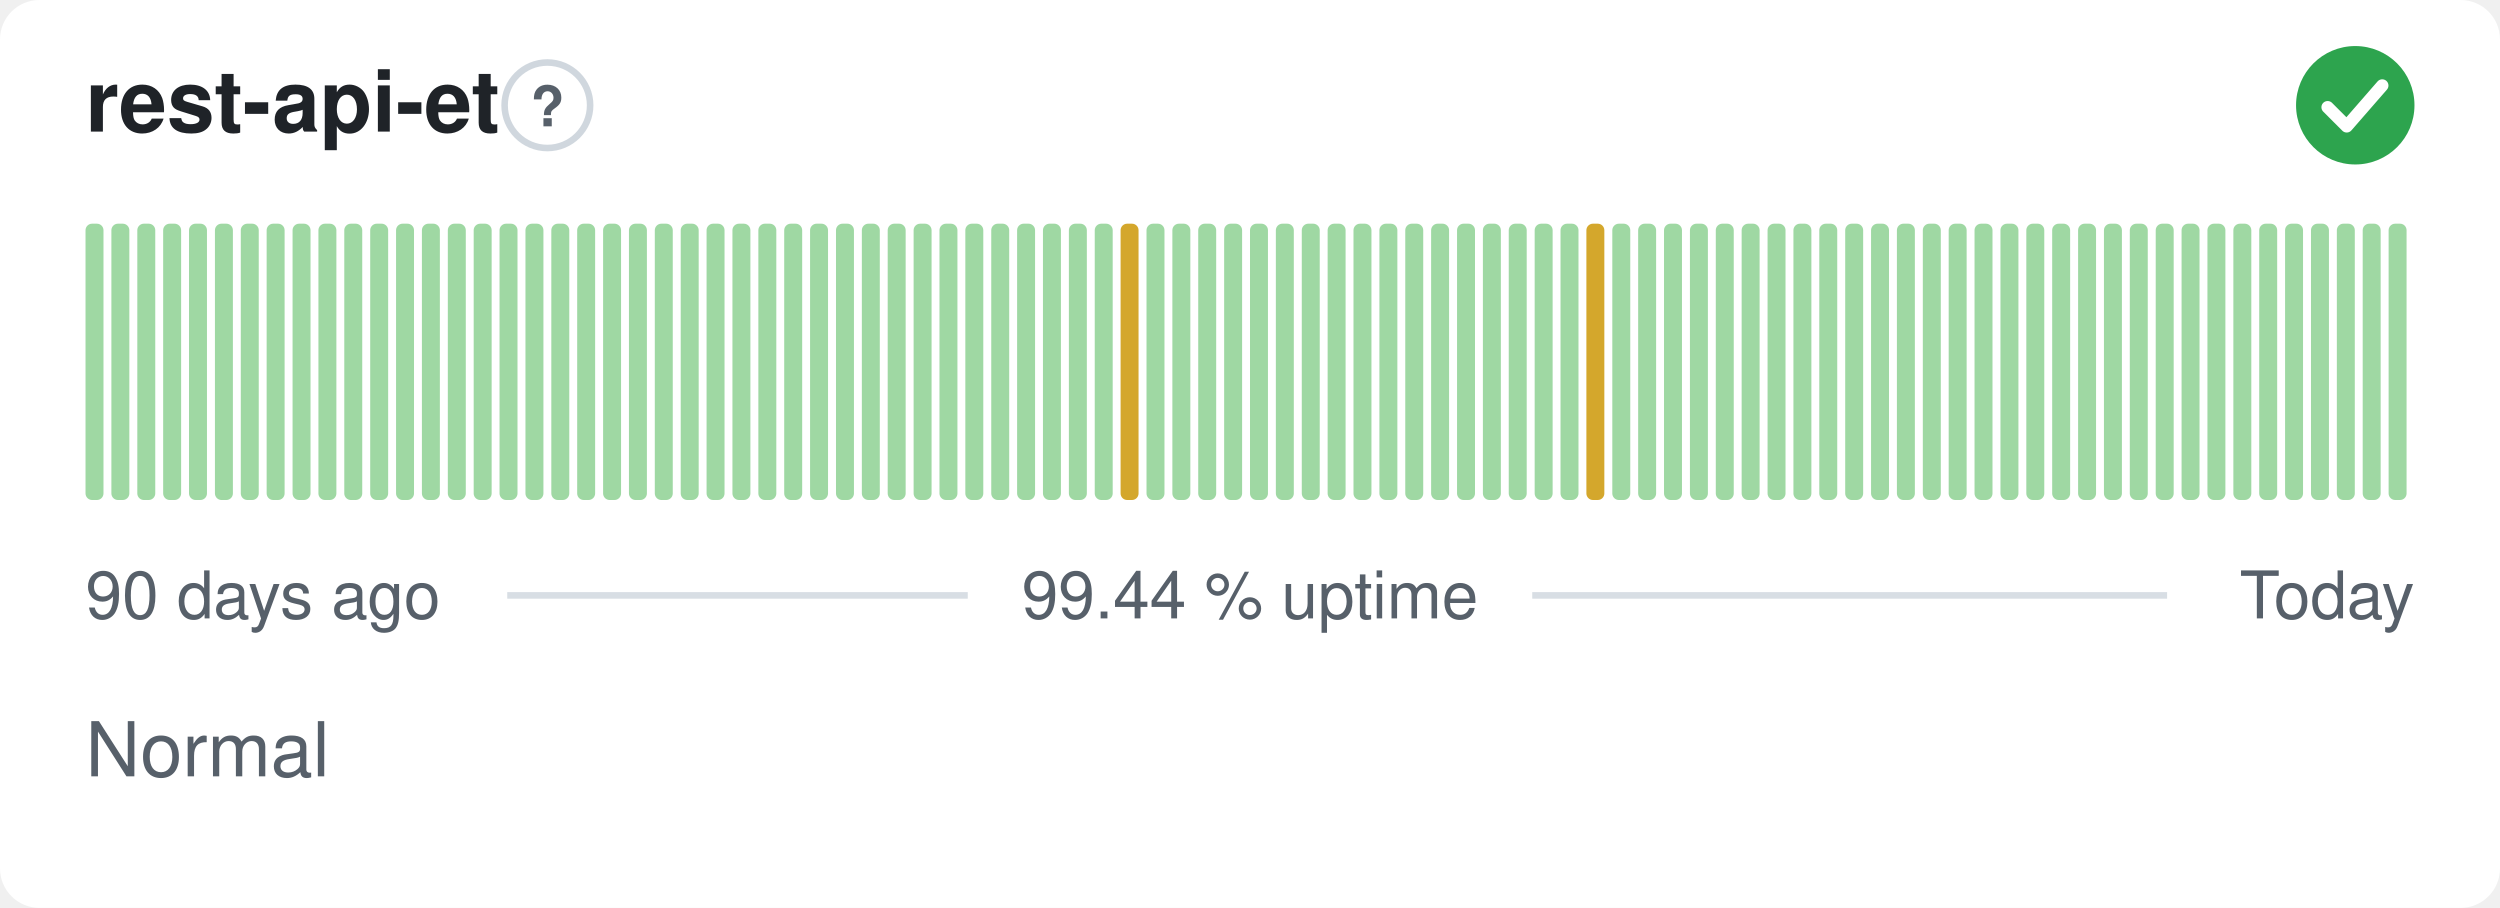
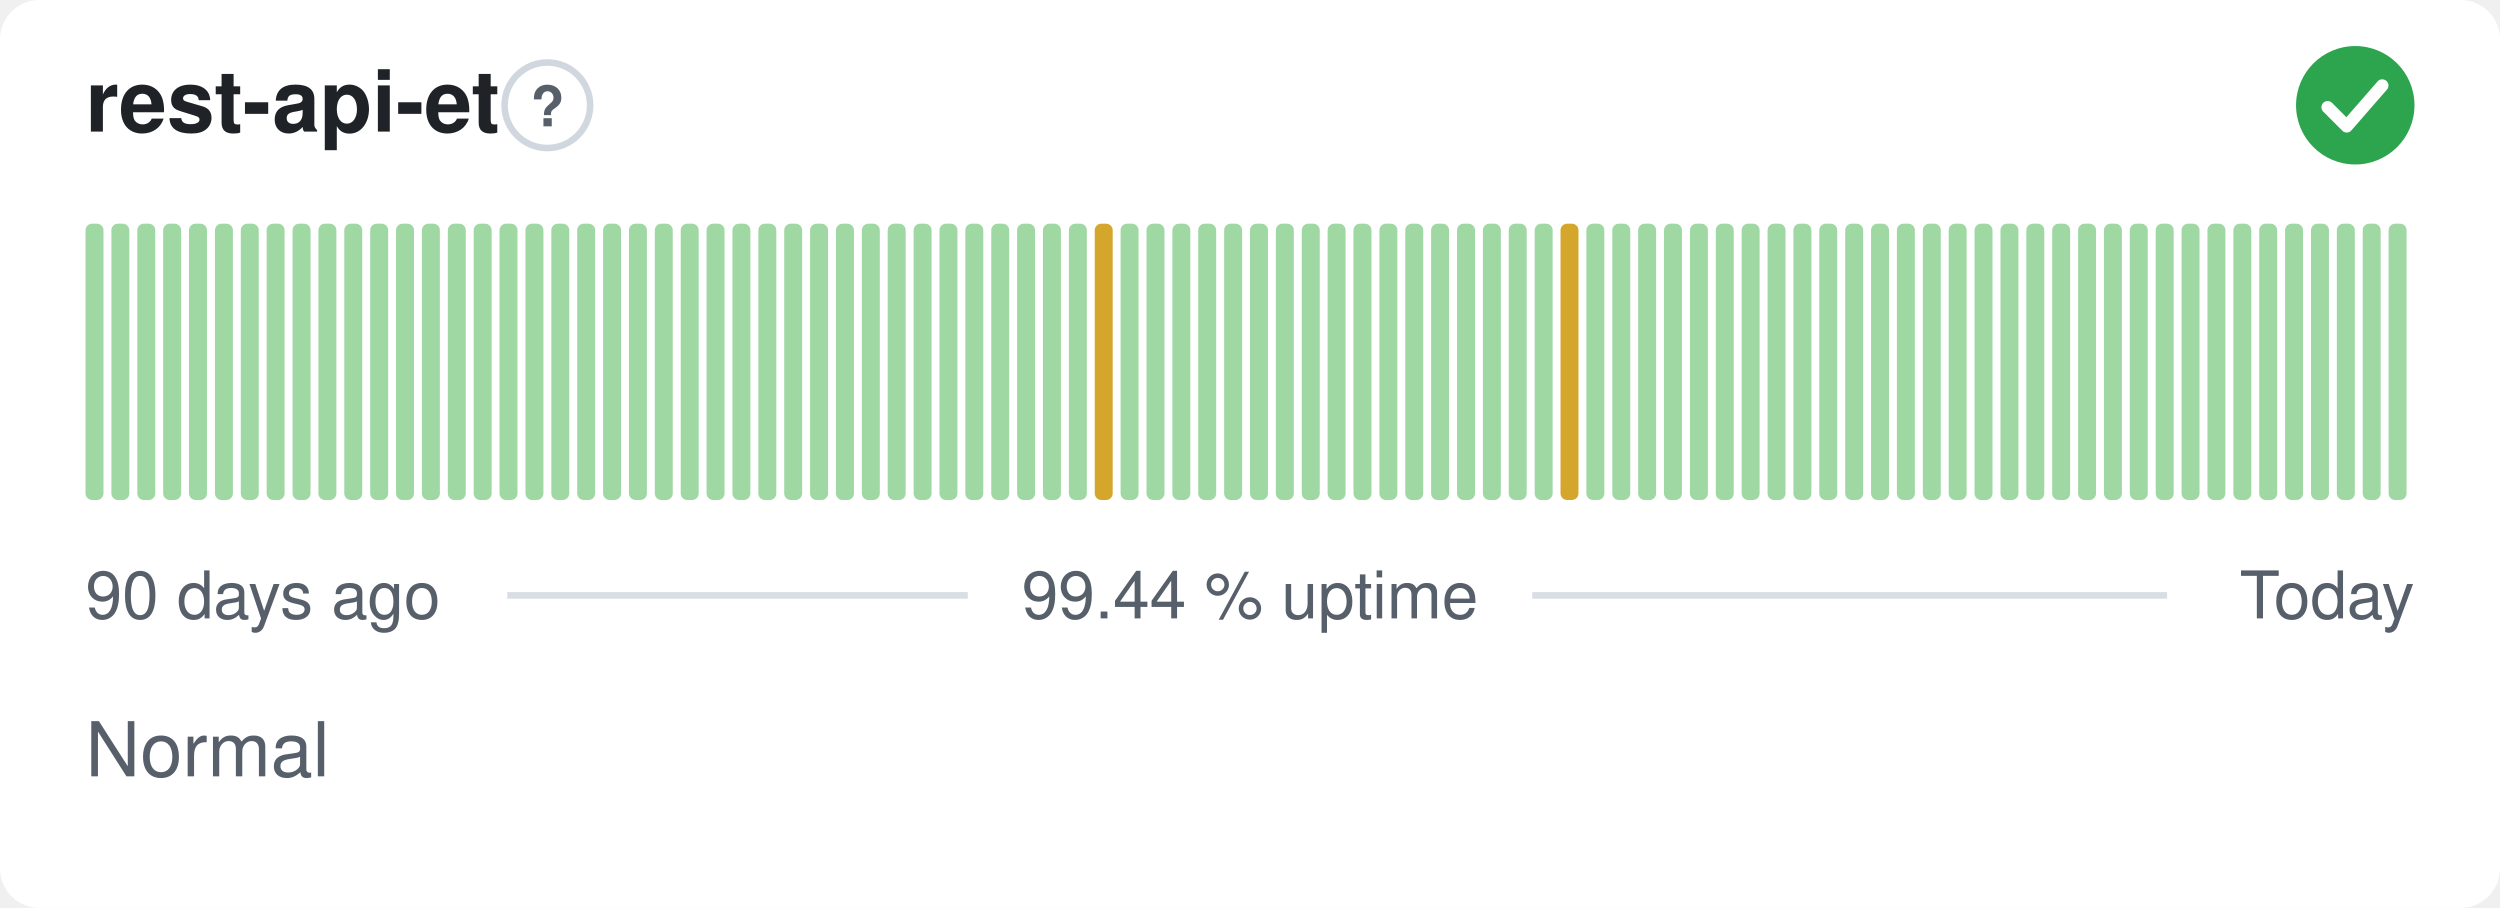
<svg xmlns="http://www.w3.org/2000/svg" width="380" height="138" viewBox="0 0 380 138" role="img" aria-label="rest-api-et: Normal, 99.44 % uptime over the last 90 days" font-family="-apple-system,BlinkMacSystemFont,'Segoe UI',Helvetica,Arial,sans-serif">
  <style>
    @media (prefers-color-scheme: dark) {
      .bg { fill: #0d1117 }
      .title { fill: #e6edf3 }
      .muted { fill: #8b949e }
      .hint { stroke: #30363d }
      .rule { stroke: #30363d }
      .nodata { fill: #21262d }
    }
  </style>
  <rect class="bg" width="380" height="138" rx="6" fill="#ffffff" />
  <text class="title" x="13" y="20" font-size="13" font-weight="600" fill="#1f2328">rest-api-et</text>
  <circle class="hint" cx="83.2" cy="16" r="6.5" fill="none" stroke="#d0d7de" stroke-width="1" />
  <text class="muted" x="83.2" y="19.2" text-anchor="middle" font-size="8.5" font-weight="700" fill="#57606a">?</text>
  <circle cx="358" cy="16" r="9" fill="#2da44e" />
  <path d="M353.80 16.30l2.90 2.90 5.40 -6.20" fill="none" stroke="#fff" stroke-width="1.89" stroke-linecap="round" stroke-linejoin="round" />
  <rect x="13.00" y="34.00" width="2.73" height="42.00" rx="1" fill="#9fd8a3" />
  <rect x="16.93" y="34.00" width="2.73" height="42.00" rx="1" fill="#9fd8a3" />
  <rect x="20.87" y="34.00" width="2.73" height="42.00" rx="1" fill="#9fd8a3" />
  <rect x="24.80" y="34.00" width="2.73" height="42.00" rx="1" fill="#9fd8a3" />
  <rect x="28.73" y="34.00" width="2.73" height="42.00" rx="1" fill="#9fd8a3" />
  <rect x="32.67" y="34.00" width="2.73" height="42.00" rx="1" fill="#9fd8a3" />
  <rect x="36.60" y="34.00" width="2.73" height="42.00" rx="1" fill="#9fd8a3" />
  <rect x="40.53" y="34.00" width="2.73" height="42.00" rx="1" fill="#9fd8a3" />
  <rect x="44.47" y="34.00" width="2.73" height="42.00" rx="1" fill="#9fd8a3" />
  <rect x="48.40" y="34.00" width="2.73" height="42.00" rx="1" fill="#9fd8a3" />
  <rect x="52.33" y="34.00" width="2.73" height="42.00" rx="1" fill="#9fd8a3" />
  <rect x="56.27" y="34.00" width="2.73" height="42.00" rx="1" fill="#9fd8a3" />
  <rect x="60.20" y="34.00" width="2.73" height="42.00" rx="1" fill="#9fd8a3" />
  <rect x="64.13" y="34.00" width="2.73" height="42.00" rx="1" fill="#9fd8a3" />
  <rect x="68.07" y="34.00" width="2.73" height="42.00" rx="1" fill="#9fd8a3" />
  <rect x="72.00" y="34.00" width="2.73" height="42.00" rx="1" fill="#9fd8a3" />
  <rect x="75.93" y="34.00" width="2.73" height="42.00" rx="1" fill="#9fd8a3" />
  <rect x="79.87" y="34.00" width="2.73" height="42.00" rx="1" fill="#9fd8a3" />
  <rect x="83.80" y="34.00" width="2.73" height="42.00" rx="1" fill="#9fd8a3" />
  <rect x="87.73" y="34.00" width="2.73" height="42.00" rx="1" fill="#9fd8a3" />
  <rect x="91.67" y="34.00" width="2.73" height="42.00" rx="1" fill="#9fd8a3" />
  <rect x="95.60" y="34.00" width="2.73" height="42.00" rx="1" fill="#9fd8a3" />
  <rect x="99.53" y="34.00" width="2.73" height="42.00" rx="1" fill="#9fd8a3" />
  <rect x="103.47" y="34.00" width="2.73" height="42.00" rx="1" fill="#9fd8a3" />
  <rect x="107.40" y="34.00" width="2.73" height="42.00" rx="1" fill="#9fd8a3" />
  <rect x="111.33" y="34.00" width="2.73" height="42.00" rx="1" fill="#9fd8a3" />
  <rect x="115.27" y="34.00" width="2.73" height="42.00" rx="1" fill="#9fd8a3" />
  <rect x="119.20" y="34.00" width="2.73" height="42.00" rx="1" fill="#9fd8a3" />
  <rect x="123.13" y="34.00" width="2.73" height="42.00" rx="1" fill="#9fd8a3" />
  <rect x="127.07" y="34.00" width="2.73" height="42.00" rx="1" fill="#9fd8a3" />
  <rect x="131.00" y="34.00" width="2.73" height="42.00" rx="1" fill="#9fd8a3" />
  <rect x="134.93" y="34.00" width="2.73" height="42.00" rx="1" fill="#9fd8a3" />
  <rect x="138.87" y="34.00" width="2.73" height="42.00" rx="1" fill="#9fd8a3" />
  <rect x="142.80" y="34.00" width="2.73" height="42.00" rx="1" fill="#9fd8a3" />
  <rect x="146.73" y="34.00" width="2.73" height="42.00" rx="1" fill="#9fd8a3" />
  <rect x="150.67" y="34.00" width="2.73" height="42.00" rx="1" fill="#9fd8a3" />
  <rect x="154.60" y="34.00" width="2.73" height="42.00" rx="1" fill="#9fd8a3" />
  <rect x="158.53" y="34.00" width="2.73" height="42.00" rx="1" fill="#9fd8a3" />
  <rect x="162.47" y="34.00" width="2.73" height="42.00" rx="1" fill="#9fd8a3" />
-   <rect x="166.40" y="34.00" width="2.73" height="42.00" rx="1" fill="#9fd8a3" />
-   <rect x="170.33" y="34.00" width="2.73" height="42.00" rx="1" fill="#d4a72c" />
+   <rect x="166.40" y="34.00" width="2.73" height="42.00" rx="1" fill="#d4a72c" />
+   <rect x="170.33" y="34.00" width="2.73" height="42.00" rx="1" fill="#9fd8a3" />
  <rect x="174.27" y="34.00" width="2.73" height="42.00" rx="1" fill="#9fd8a3" />
  <rect x="178.20" y="34.00" width="2.73" height="42.00" rx="1" fill="#9fd8a3" />
  <rect x="182.13" y="34.00" width="2.73" height="42.00" rx="1" fill="#9fd8a3" />
  <rect x="186.07" y="34.00" width="2.73" height="42.00" rx="1" fill="#9fd8a3" />
  <rect x="190.00" y="34.00" width="2.73" height="42.00" rx="1" fill="#9fd8a3" />
  <rect x="193.93" y="34.00" width="2.73" height="42.00" rx="1" fill="#9fd8a3" />
  <rect x="197.87" y="34.00" width="2.73" height="42.00" rx="1" fill="#9fd8a3" />
  <rect x="201.80" y="34.00" width="2.73" height="42.00" rx="1" fill="#9fd8a3" />
  <rect x="205.73" y="34.00" width="2.73" height="42.00" rx="1" fill="#9fd8a3" />
  <rect x="209.67" y="34.00" width="2.73" height="42.00" rx="1" fill="#9fd8a3" />
  <rect x="213.60" y="34.00" width="2.73" height="42.00" rx="1" fill="#9fd8a3" />
  <rect x="217.53" y="34.00" width="2.73" height="42.00" rx="1" fill="#9fd8a3" />
  <rect x="221.47" y="34.00" width="2.73" height="42.00" rx="1" fill="#9fd8a3" />
  <rect x="225.40" y="34.00" width="2.73" height="42.00" rx="1" fill="#9fd8a3" />
  <rect x="229.33" y="34.00" width="2.73" height="42.00" rx="1" fill="#9fd8a3" />
  <rect x="233.27" y="34.00" width="2.73" height="42.00" rx="1" fill="#9fd8a3" />
-   <rect x="237.20" y="34.00" width="2.73" height="42.00" rx="1" fill="#9fd8a3" />
-   <rect x="241.13" y="34.00" width="2.73" height="42.00" rx="1" fill="#d4a72c" />
+   <rect x="237.20" y="34.00" width="2.73" height="42.00" rx="1" fill="#d4a72c" />
+   <rect x="241.13" y="34.00" width="2.73" height="42.00" rx="1" fill="#9fd8a3" />
  <rect x="245.07" y="34.00" width="2.73" height="42.00" rx="1" fill="#9fd8a3" />
  <rect x="249.00" y="34.00" width="2.73" height="42.00" rx="1" fill="#9fd8a3" />
  <rect x="252.93" y="34.00" width="2.73" height="42.00" rx="1" fill="#9fd8a3" />
  <rect x="256.87" y="34.00" width="2.73" height="42.00" rx="1" fill="#9fd8a3" />
  <rect x="260.80" y="34.00" width="2.73" height="42.00" rx="1" fill="#9fd8a3" />
  <rect x="264.73" y="34.00" width="2.73" height="42.00" rx="1" fill="#9fd8a3" />
  <rect x="268.67" y="34.00" width="2.73" height="42.00" rx="1" fill="#9fd8a3" />
  <rect x="272.60" y="34.00" width="2.73" height="42.00" rx="1" fill="#9fd8a3" />
  <rect x="276.53" y="34.00" width="2.73" height="42.00" rx="1" fill="#9fd8a3" />
  <rect x="280.47" y="34.00" width="2.73" height="42.00" rx="1" fill="#9fd8a3" />
  <rect x="284.40" y="34.00" width="2.73" height="42.00" rx="1" fill="#9fd8a3" />
  <rect x="288.33" y="34.00" width="2.73" height="42.00" rx="1" fill="#9fd8a3" />
  <rect x="292.27" y="34.00" width="2.73" height="42.00" rx="1" fill="#9fd8a3" />
  <rect x="296.20" y="34.00" width="2.73" height="42.00" rx="1" fill="#9fd8a3" />
  <rect x="300.13" y="34.00" width="2.73" height="42.00" rx="1" fill="#9fd8a3" />
  <rect x="304.07" y="34.00" width="2.73" height="42.00" rx="1" fill="#9fd8a3" />
  <rect x="308.00" y="34.00" width="2.73" height="42.00" rx="1" fill="#9fd8a3" />
  <rect x="311.93" y="34.00" width="2.73" height="42.00" rx="1" fill="#9fd8a3" />
  <rect x="315.87" y="34.00" width="2.73" height="42.00" rx="1" fill="#9fd8a3" />
  <rect x="319.80" y="34.00" width="2.73" height="42.00" rx="1" fill="#9fd8a3" />
  <rect x="323.73" y="34.00" width="2.73" height="42.00" rx="1" fill="#9fd8a3" />
  <rect x="327.67" y="34.00" width="2.73" height="42.00" rx="1" fill="#9fd8a3" />
  <rect x="331.60" y="34.00" width="2.73" height="42.00" rx="1" fill="#9fd8a3" />
  <rect x="335.53" y="34.00" width="2.73" height="42.00" rx="1" fill="#9fd8a3" />
  <rect x="339.47" y="34.00" width="2.73" height="42.00" rx="1" fill="#9fd8a3" />
  <rect x="343.40" y="34.00" width="2.73" height="42.00" rx="1" fill="#9fd8a3" />
  <rect x="347.33" y="34.00" width="2.73" height="42.00" rx="1" fill="#9fd8a3" />
  <rect x="351.27" y="34.00" width="2.73" height="42.00" rx="1" fill="#9fd8a3" />
  <rect x="355.20" y="34.00" width="2.73" height="42.00" rx="1" fill="#9fd8a3" />
  <rect x="359.13" y="34.00" width="2.73" height="42.00" rx="1" fill="#9fd8a3" />
  <rect x="363.07" y="34.00" width="2.73" height="42.00" rx="1" fill="#9fd8a3" />
  <text class="muted" x="13" y="94" font-size="10" fill="#57606a">90 days ago</text>
  <text class="muted" x="190" y="94" text-anchor="middle" font-size="10" fill="#57606a">99.44 % uptime</text>
  <text class="muted" x="367" y="94" text-anchor="end" font-size="10" fill="#57606a">Today</text>
  <line class="rule" x1="77.1" y1="90.5" x2="147.1" y2="90.5" stroke="#d8dee4" stroke-width="1" />
  <line class="rule" x1="232.9" y1="90.5" x2="329.4" y2="90.5" stroke="#d8dee4" stroke-width="1" />
  <text class="muted" x="13" y="118" font-size="11.5" fill="#57606a">Normal</text>
</svg>
